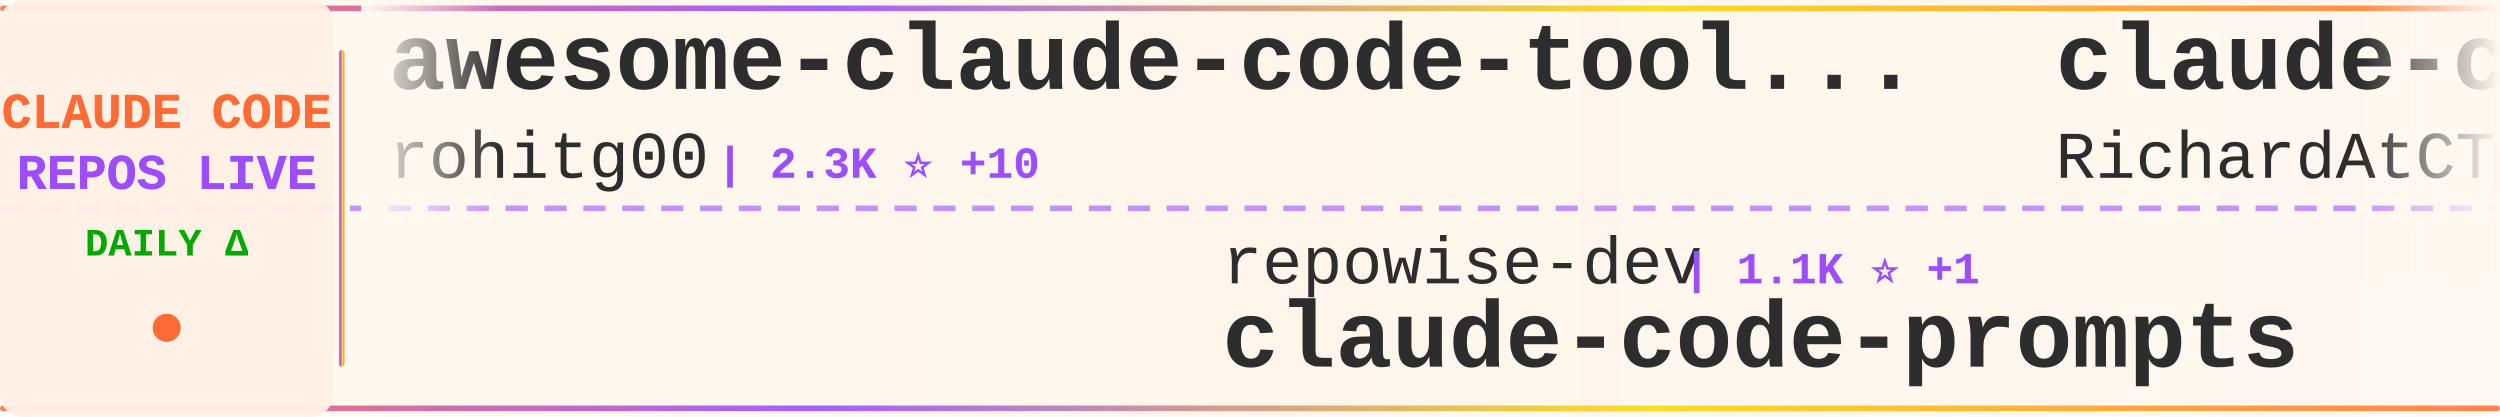
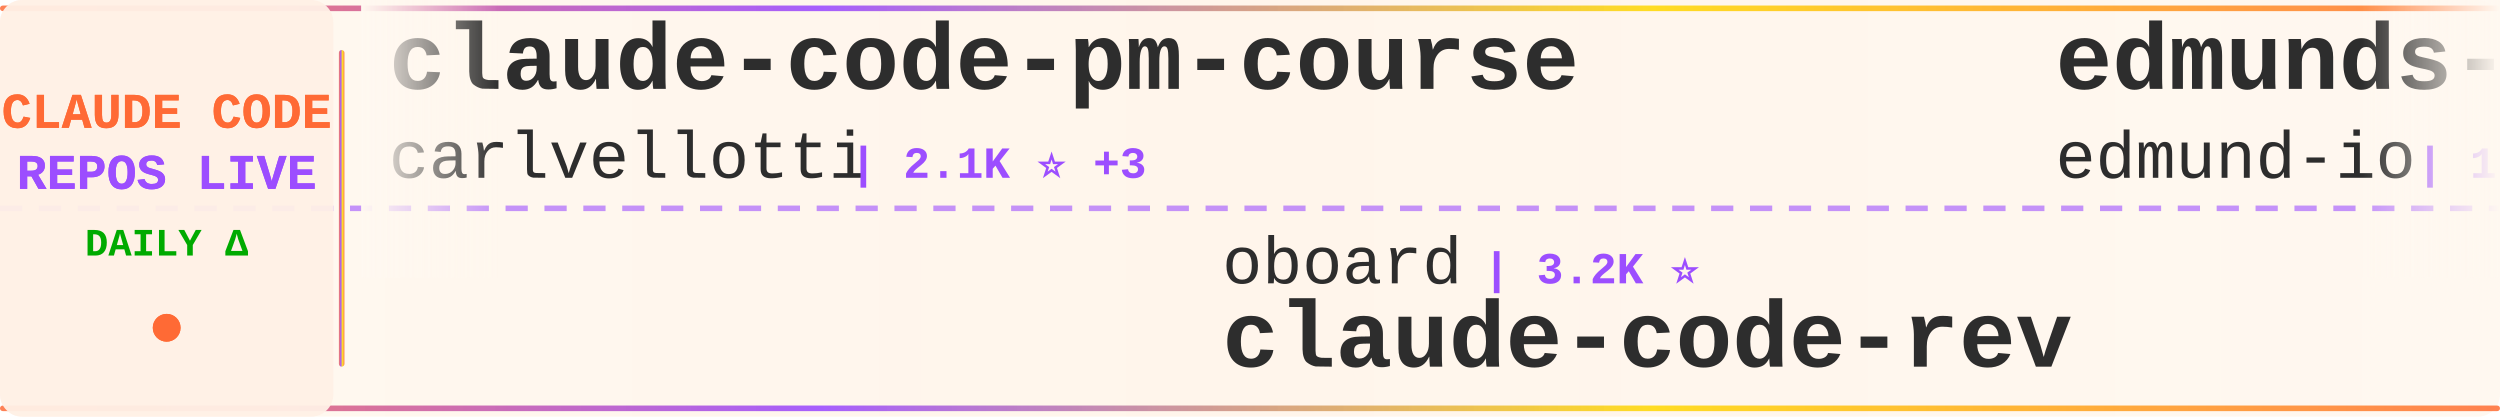
<svg xmlns="http://www.w3.org/2000/svg" width="900" height="150">
  <defs>
    <linearGradient id="tickerBg" x1="0%" y1="0%" x2="100%" y2="0%">
      <stop offset="0%" style="stop-color:#fff8f0;stop-opacity:0.98" />
      <stop offset="50%" style="stop-color:#fff5eb;stop-opacity:1" />
      <stop offset="100%" style="stop-color:#fff8f0;stop-opacity:0.98" />
    </linearGradient>
    <linearGradient id="borderGrad" x1="0%" y1="0%" x2="100%" y2="0%">
      <stop offset="0%" style="stop-color:#FF6B35;stop-opacity:0.85">
        <animate attributeName="stop-opacity" values="0.85;1;0.85" dur="2s" repeatCount="indefinite" />
      </stop>
      <stop offset="33%" style="stop-color:#9C4EFF;stop-opacity:0.9">
        <animate attributeName="stop-opacity" values="0.9;1;0.9" dur="2.2s" repeatCount="indefinite" />
      </stop>
      <stop offset="66%" style="stop-color:#FFD700;stop-opacity:0.85">
        <animate attributeName="stop-opacity" values="0.85;1;0.85" dur="1.8s" repeatCount="indefinite" />
      </stop>
      <stop offset="100%" style="stop-color:#FF6B35;stop-opacity:0.85">
        <animate attributeName="stop-opacity" values="0.85;1;0.85" dur="2s" repeatCount="indefinite" />
      </stop>
    </linearGradient>
    <filter id="textGlow">
      <feGaussianBlur stdDeviation="0.15" result="coloredBlur" />
      <feMerge>
        <feMergeNode in="coloredBlur" />
        <feMergeNode in="SourceGraphic" />
      </feMerge>
    </filter>
    <filter id="metricGlow">
      <feGaussianBlur stdDeviation="0.2" result="coloredBlur" />
      <feMerge>
        <feMergeNode in="coloredBlur" />
        <feMergeNode in="SourceGraphic" />
      </feMerge>
    </filter>
    <linearGradient id="leftFade" x1="0%" y1="0%" x2="100%" y2="0%">
      <stop offset="0%" style="stop-color:#fff8f0;stop-opacity:1" />
      <stop offset="100%" style="stop-color:#fff8f0;stop-opacity:0" />
    </linearGradient>
    <linearGradient id="rightFade" x1="0%" y1="0%" x2="100%" y2="0%">
      <stop offset="0%" style="stop-color:#fff8f0;stop-opacity:0" />
      <stop offset="100%" style="stop-color:#fff8f0;stop-opacity:1" />
    </linearGradient>
  </defs>
  <rect width="900" height="150" fill="url(#tickerBg)" rx="8" />
  <rect x="0" y="2" width="900" height="2" fill="url(#borderGrad)" rx="1" />
  <rect x="0" y="146" width="900" height="2" fill="url(#borderGrad)" rx="1" />
  <line x1="0" y1="75" x2="900" y2="75" stroke="#9C4EFF" stroke-width="2" stroke-dasharray="8 6" opacity="0.6" />
  <rect x="0" y="0" width="120" height="150" fill="#fff0e6" opacity="0.95" rx="8" />
  <text x="60" y="46" font-family="'Courier New', monospace" font-size="18" font-weight="bold" fill="#FF6B35" text-anchor="middle" filter="url(#textGlow)">
    CLAUDE CODE
  </text>
  <text x="60" y="68" font-family="'Courier New', monospace" font-size="18" font-weight="bold" fill="#9C4EFF" text-anchor="middle" filter="url(#textGlow)">
    REPOS LIVE
  </text>
  <text x="60" y="92" font-family="'Courier New', monospace" font-size="14" font-weight="bold" fill="#00aa00" text-anchor="middle">
    DAILY Δ
  </text>
  <circle cx="60" cy="118" r="5" fill="#FF6B35" filter="url(#metricGlow)">
    <animate attributeName="r" values="4;6;4" dur="1.5s" repeatCount="indefinite" />
    <animate attributeName="opacity" values="0.6;1;0.6" dur="1.5s" repeatCount="indefinite" />
  </circle>
  <rect x="122" y="18" width="2" height="114" fill="url(#borderGrad)" rx="1" />
  <clipPath id="tickerClip">
    <rect x="130" y="0" width="770" height="150" />
  </clipPath>
  <g clip-path="url(#tickerClip)">
    <g id="tickerItems">
      <animateTransform attributeName="transform" attributeType="XML" type="translate" from="0 0" to="-3000 0" dur="54s" repeatCount="indefinite" />
      <g transform="translate(0, 0)">
-         <text x="140" y="32" font-family="'Courier New', monospace" font-size="34" font-weight="bold" fill="#2d2d2d">awesome-claude-code-tool...</text>
-         <text x="140" y="64" font-family="'Courier New', monospace" font-size="24" font-weight="normal" fill="#2d2d2d" opacity="1.0">rohitg00</text>
-         <text x="258" y="64" font-family="'Courier New', monospace" font-size="16" font-weight="bold" fill="#9C4EFF"> | 2.3K ⭐ +10</text>
+         <text x="140" y="32" font-family="'Courier New', monospace" font-size="34" font-weight="bold" fill="#2d2d2d">claude-code-pm-course</text>
+         <text x="140" y="64" font-family="'Courier New', monospace" font-size="24" font-weight="normal" fill="#2d2d2d" opacity="1.0">carlvellotti</text>
+         <text x="306" y="64" font-family="'Courier New', monospace" font-size="16" font-weight="bold" fill="#9C4EFF"> | 2.1K ⭐ +3</text>
      </g>
      <g transform="translate(300, 0)">
-         <text x="140" y="102" font-family="'Courier New', monospace" font-size="24" font-weight="normal" fill="#2d2d2d" opacity="1.0">repowise-dev</text>
-         <text x="306" y="102" font-family="'Courier New', monospace" font-size="16" font-weight="bold" fill="#9C4EFF"> | 1.1K ⭐ +1</text>
-         <text x="140" y="132" font-family="'Courier New', monospace" font-size="34" font-weight="bold" fill="#2d2d2d">claude-code-prompts</text>
+         <text x="140" y="102" font-family="'Courier New', monospace" font-size="24" font-weight="normal" fill="#2d2d2d" opacity="1.0">oboard</text>
+         <text x="234" y="102" font-family="'Courier New', monospace" font-size="16" font-weight="bold" fill="#9C4EFF"> | 3.2K ⭐</text>
+         <text x="140" y="132" font-family="'Courier New', monospace" font-size="34" font-weight="bold" fill="#2d2d2d">claude-code-rev</text>
      </g>
      <g transform="translate(600, 0)">
-         <text x="140" y="32" font-family="'Courier New', monospace" font-size="34" font-weight="bold" fill="#2d2d2d">claude-code-telegram</text>
-         <text x="140" y="64" font-family="'Courier New', monospace" font-size="24" font-weight="normal" fill="#2d2d2d" opacity="1.0">RichardAtCT</text>
-         <text x="294" y="64" font-family="'Courier New', monospace" font-size="16" font-weight="bold" fill="#9C4EFF"> | 2.7K ⭐</text>
+         <text x="140" y="32" font-family="'Courier New', monospace" font-size="34" font-weight="bold" fill="#2d2d2d">edmunds-claude-code</text>
+         <text x="140" y="64" font-family="'Courier New', monospace" font-size="24" font-weight="normal" fill="#2d2d2d" opacity="1.0">edmund-io</text>
+         <text x="270" y="64" font-family="'Courier New', monospace" font-size="16" font-weight="bold" fill="#9C4EFF"> | 1.5K ⭐</text>
      </g>
      <g transform="translate(900, 0)">
-         <text x="140" y="102" font-family="'Courier New', monospace" font-size="24" font-weight="normal" fill="#2d2d2d" opacity="1.0">jeremylongshore</text>
-         <text x="342" y="102" font-family="'Courier New', monospace" font-size="16" font-weight="bold" fill="#9C4EFF"> | 2.5K ⭐ +4</text>
-         <text x="140" y="132" font-family="'Courier New', monospace" font-size="34" font-weight="bold" fill="#2d2d2d">claude-code-plugins-plus...</text>
+         <text x="140" y="102" font-family="'Courier New', monospace" font-size="24" font-weight="normal" fill="#2d2d2d" opacity="1.0">AICoderTudou</text>
+         <text x="306" y="102" font-family="'Courier New', monospace" font-size="16" font-weight="bold" fill="#9C4EFF"> | 497 ⭐</text>
+         <text x="140" y="132" font-family="'Courier New', monospace" font-size="34" font-weight="bold" fill="#2d2d2d">claude-code-tudou</text>
      </g>
      <g transform="translate(1200, 0)">
-         <text x="140" y="32" font-family="'Courier New', monospace" font-size="34" font-weight="bold" fill="#2d2d2d">claude-code-hooks-master...</text>
-         <text x="140" y="64" font-family="'Courier New', monospace" font-size="24" font-weight="normal" fill="#2d2d2d" opacity="1.0">disler</text>
-         <text x="234" y="64" font-family="'Courier New', monospace" font-size="16" font-weight="bold" fill="#9C4EFF"> | 3.8K ⭐</text>
+         <text x="140" y="32" font-family="'Courier New', monospace" font-size="34" font-weight="bold" fill="#2d2d2d">claude-code-engineering</text>
+         <text x="140" y="64" font-family="'Courier New', monospace" font-size="24" font-weight="normal" fill="#2d2d2d" opacity="1.0">huangjia2019</text>
+         <text x="306" y="64" font-family="'Courier New', monospace" font-size="16" font-weight="bold" fill="#9C4EFF"> | 942 ⭐ +7</text>
      </g>
      <g transform="translate(1500, 0)">
-         <text x="140" y="102" font-family="'Courier New', monospace" font-size="24" font-weight="normal" fill="#2d2d2d" opacity="1.0">Maciek-roboblog</text>
-         <text x="342" y="102" font-family="'Courier New', monospace" font-size="16" font-weight="bold" fill="#9C4EFF"> | 8.4K ⭐ +4</text>
-         <text x="140" y="132" font-family="'Courier New', monospace" font-size="34" font-weight="bold" fill="#2d2d2d">Claude-Code-Usage-Monito...</text>
-       </g>
-       <g transform="translate(1800, 0)">
-         <text x="140" y="32" font-family="'Courier New', monospace" font-size="34" font-weight="bold" fill="#2d2d2d">claude-code-source-code</text>
-         <text x="140" y="64" font-family="'Courier New', monospace" font-size="24" font-weight="normal" fill="#2d2d2d" opacity="1.0">777genius</text>
-         <text x="270" y="64" font-family="'Courier New', monospace" font-size="16" font-weight="bold" fill="#9C4EFF"> | 918 ⭐</text>
-       </g>
-       <g transform="translate(2100, 0)">
-         <text x="140" y="102" font-family="'Courier New', monospace" font-size="24" font-weight="normal" fill="#2d2d2d" opacity="1.0">FlorianBruniaux</text>
-         <text x="342" y="102" font-family="'Courier New', monospace" font-size="16" font-weight="bold" fill="#9C4EFF"> | 5.3K ⭐ +14</text>
-         <text x="140" y="132" font-family="'Courier New', monospace" font-size="34" font-weight="bold" fill="#2d2d2d">claude-code-ultimate-gui...</text>
-       </g>
-       <g transform="translate(2400, 0)">
-         <text x="140" y="32" font-family="'Courier New', monospace" font-size="34" font-weight="bold" fill="#2d2d2d">ralph-claude-code</text>
-         <text x="140" y="64" font-family="'Courier New', monospace" font-size="24" font-weight="normal" fill="#2d2d2d" opacity="1.0">frankbria</text>
-         <text x="270" y="64" font-family="'Courier New', monospace" font-size="16" font-weight="bold" fill="#9C4EFF"> | 9.5K ⭐ +3</text>
-       </g>
-       <g transform="translate(2700, 0)">
        <text x="140" y="102" font-family="'Courier New', monospace" font-size="24" font-weight="normal" fill="#2d2d2d" opacity="1.0">https-deeplearning-ai</text>
        <text x="414" y="102" font-family="'Courier New', monospace" font-size="16" font-weight="bold" fill="#9C4EFF"> | 533 ⭐</text>
        <text x="140" y="132" font-family="'Courier New', monospace" font-size="34" font-weight="bold" fill="#2d2d2d">sc-claude-code-files</text>
      </g>
+       <g transform="translate(1800, 0)">
+         <text x="140" y="32" font-family="'Courier New', monospace" font-size="34" font-weight="bold" fill="#2d2d2d">collection-claude-code-s...</text>
+         <text x="140" y="64" font-family="'Courier New', monospace" font-size="24" font-weight="normal" fill="#2d2d2d" opacity="1.0">chauncygu</text>
+         <text x="270" y="64" font-family="'Courier New', monospace" font-size="16" font-weight="bold" fill="#9C4EFF"> | 2.7K ⭐ +6</text>
+       </g>
+       <g transform="translate(2100, 0)">
+         <text x="140" y="102" font-family="'Courier New', monospace" font-size="24" font-weight="normal" fill="#2d2d2d" opacity="1.0">router-for-me</text>
+         <text x="318" y="102" font-family="'Courier New', monospace" font-size="16" font-weight="bold" fill="#9C4EFF"> | 39.4K ⭐ +139</text>
+         <text x="140" y="132" font-family="'Courier New', monospace" font-size="34" font-weight="bold" fill="#2d2d2d">CLIProxyAPI</text>
+       </g>
+       <g transform="translate(2400, 0)">
+         <text x="140" y="32" font-family="'Courier New', monospace" font-size="34" font-weight="bold" fill="#2d2d2d">claude-code-prompts</text>
+         <text x="140" y="64" font-family="'Courier New', monospace" font-size="24" font-weight="normal" fill="#2d2d2d" opacity="1.0">repowise-dev</text>
+         <text x="306" y="64" font-family="'Courier New', monospace" font-size="16" font-weight="bold" fill="#9C4EFF"> | 1.1K ⭐ +3</text>
+       </g>
+       <g transform="translate(2700, 0)">
+         <text x="140" y="102" font-family="'Courier New', monospace" font-size="24" font-weight="normal" fill="#2d2d2d" opacity="1.0">ChrisWiles</text>
+         <text x="282" y="102" font-family="'Courier New', monospace" font-size="16" font-weight="bold" fill="#9C4EFF"> | 6.0K ⭐ +1</text>
+         <text x="140" y="132" font-family="'Courier New', monospace" font-size="34" font-weight="bold" fill="#2d2d2d">claude-code-showcase</text>
+       </g>
      <g transform="translate(3000, 0)">
-         <text x="140" y="32" font-family="'Courier New', monospace" font-size="34" font-weight="bold" fill="#2d2d2d">awesome-claude-code-tool...</text>
-         <text x="140" y="64" font-family="'Courier New', monospace" font-size="24" font-weight="normal" fill="#2d2d2d" opacity="1.0">rohitg00</text>
-         <text x="258" y="64" font-family="'Courier New', monospace" font-size="16" font-weight="bold" fill="#9C4EFF"> | 2.3K ⭐ +10</text>
+         <text x="140" y="32" font-family="'Courier New', monospace" font-size="34" font-weight="bold" fill="#2d2d2d">claude-code-pm-course</text>
+         <text x="140" y="64" font-family="'Courier New', monospace" font-size="24" font-weight="normal" fill="#2d2d2d" opacity="1.0">carlvellotti</text>
+         <text x="306" y="64" font-family="'Courier New', monospace" font-size="16" font-weight="bold" fill="#9C4EFF"> | 2.1K ⭐ +3</text>
      </g>
      <g transform="translate(3300, 0)">
-         <text x="140" y="102" font-family="'Courier New', monospace" font-size="24" font-weight="normal" fill="#2d2d2d" opacity="1.0">repowise-dev</text>
-         <text x="306" y="102" font-family="'Courier New', monospace" font-size="16" font-weight="bold" fill="#9C4EFF"> | 1.1K ⭐ +1</text>
-         <text x="140" y="132" font-family="'Courier New', monospace" font-size="34" font-weight="bold" fill="#2d2d2d">claude-code-prompts</text>
+         <text x="140" y="102" font-family="'Courier New', monospace" font-size="24" font-weight="normal" fill="#2d2d2d" opacity="1.0">oboard</text>
+         <text x="234" y="102" font-family="'Courier New', monospace" font-size="16" font-weight="bold" fill="#9C4EFF"> | 3.2K ⭐</text>
+         <text x="140" y="132" font-family="'Courier New', monospace" font-size="34" font-weight="bold" fill="#2d2d2d">claude-code-rev</text>
      </g>
      <g transform="translate(3600, 0)">
-         <text x="140" y="32" font-family="'Courier New', monospace" font-size="34" font-weight="bold" fill="#2d2d2d">claude-code-telegram</text>
-         <text x="140" y="64" font-family="'Courier New', monospace" font-size="24" font-weight="normal" fill="#2d2d2d" opacity="1.0">RichardAtCT</text>
-         <text x="294" y="64" font-family="'Courier New', monospace" font-size="16" font-weight="bold" fill="#9C4EFF"> | 2.7K ⭐</text>
+         <text x="140" y="32" font-family="'Courier New', monospace" font-size="34" font-weight="bold" fill="#2d2d2d">edmunds-claude-code</text>
+         <text x="140" y="64" font-family="'Courier New', monospace" font-size="24" font-weight="normal" fill="#2d2d2d" opacity="1.0">edmund-io</text>
+         <text x="270" y="64" font-family="'Courier New', monospace" font-size="16" font-weight="bold" fill="#9C4EFF"> | 1.5K ⭐</text>
      </g>
      <g transform="translate(3900, 0)">
-         <text x="140" y="102" font-family="'Courier New', monospace" font-size="24" font-weight="normal" fill="#2d2d2d" opacity="1.0">jeremylongshore</text>
-         <text x="342" y="102" font-family="'Courier New', monospace" font-size="16" font-weight="bold" fill="#9C4EFF"> | 2.5K ⭐ +4</text>
-         <text x="140" y="132" font-family="'Courier New', monospace" font-size="34" font-weight="bold" fill="#2d2d2d">claude-code-plugins-plus...</text>
+         <text x="140" y="102" font-family="'Courier New', monospace" font-size="24" font-weight="normal" fill="#2d2d2d" opacity="1.0">AICoderTudou</text>
+         <text x="306" y="102" font-family="'Courier New', monospace" font-size="16" font-weight="bold" fill="#9C4EFF"> | 497 ⭐</text>
+         <text x="140" y="132" font-family="'Courier New', monospace" font-size="34" font-weight="bold" fill="#2d2d2d">claude-code-tudou</text>
      </g>
    </g>
  </g>
  <rect x="130" y="0" width="50" height="100" fill="url(#leftFade)" />
  <rect x="850" y="0" width="50" height="100" fill="url(#rightFade)" />
</svg>
